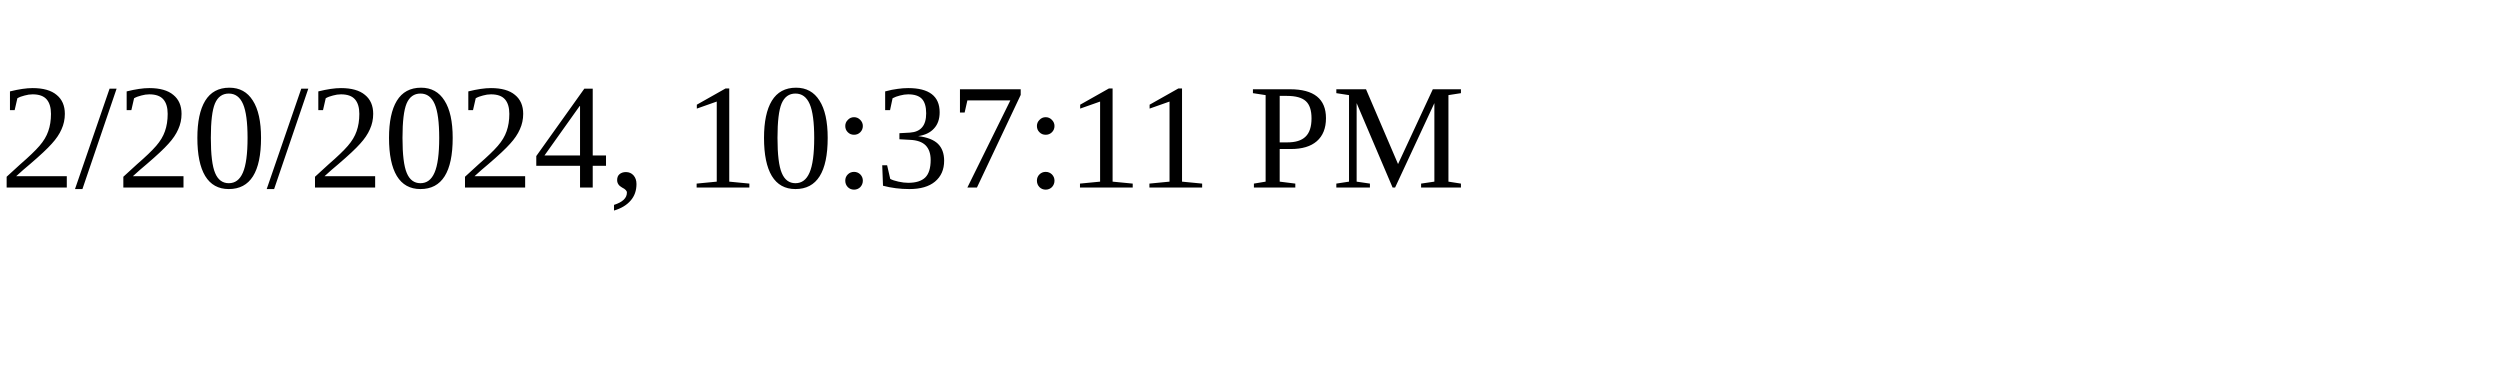
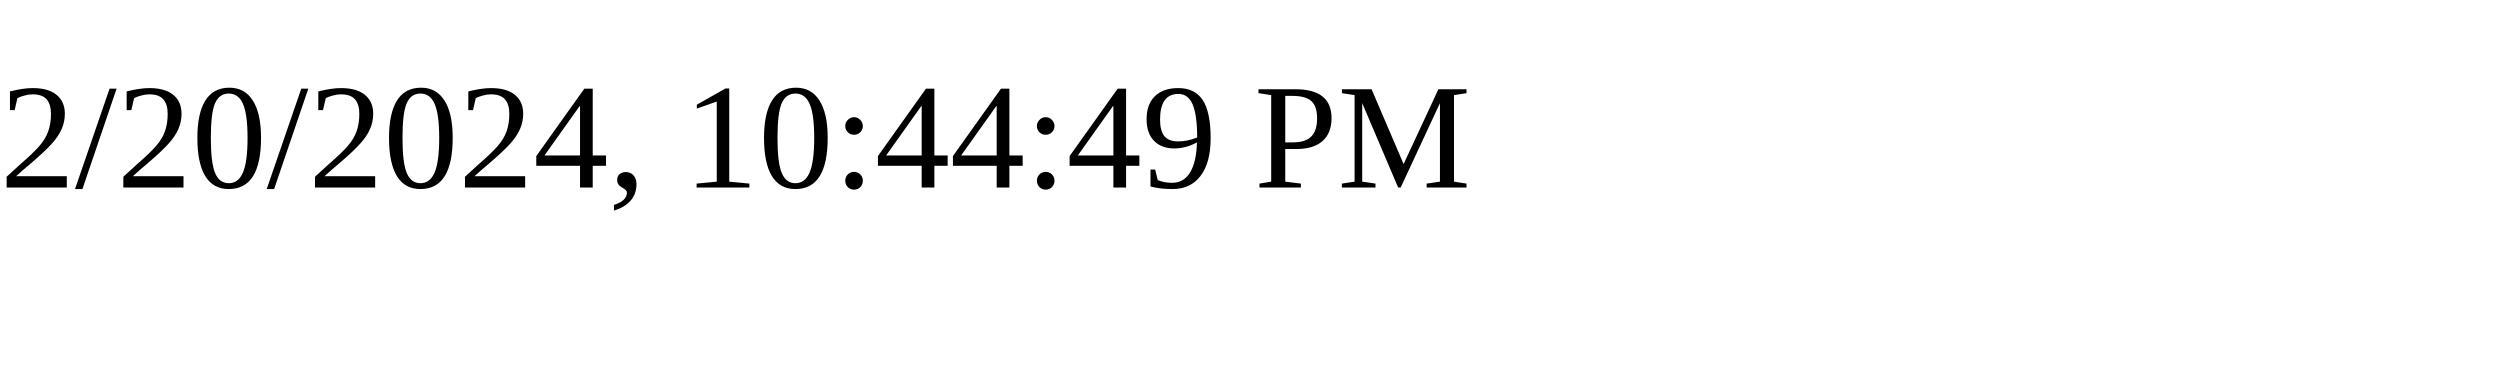
<svg xmlns="http://www.w3.org/2000/svg" height="30" width="200">
-   <text x="0" y="15">2/20/2024, 10:37:11 PM</text>
+   <text x="0" y="15">2/20/2024, 10:44:49 PM</text>
</svg>
